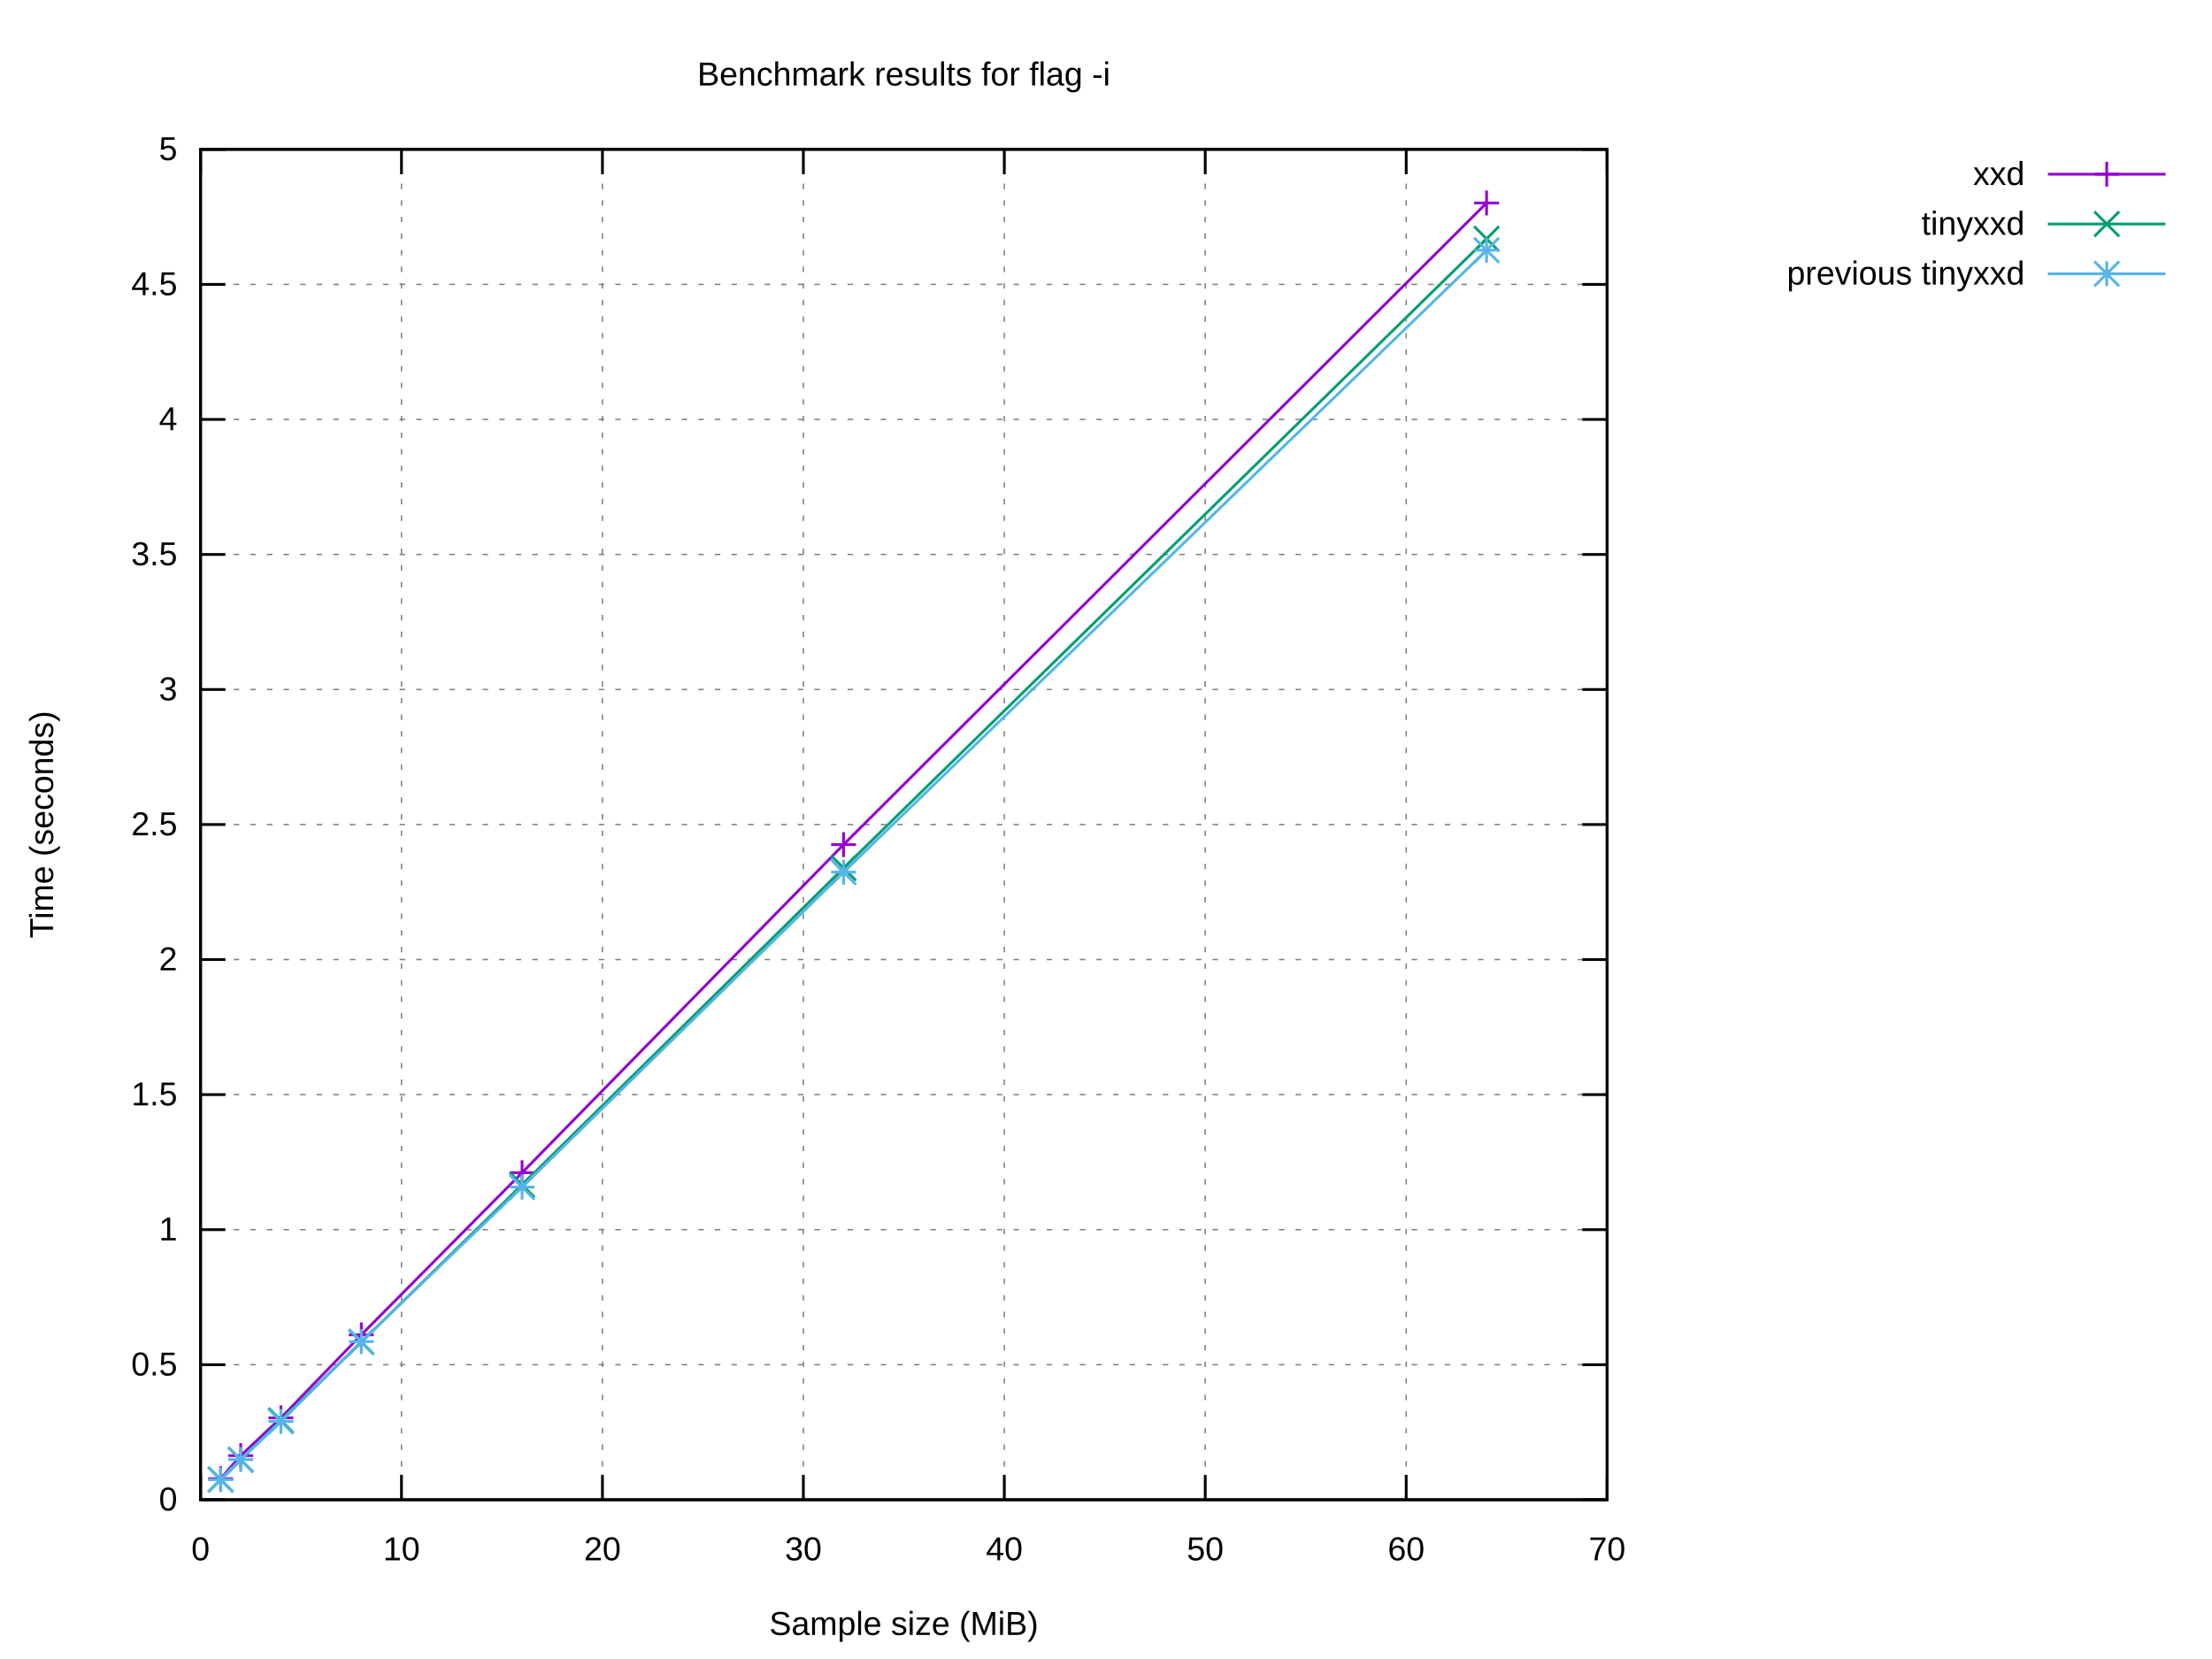
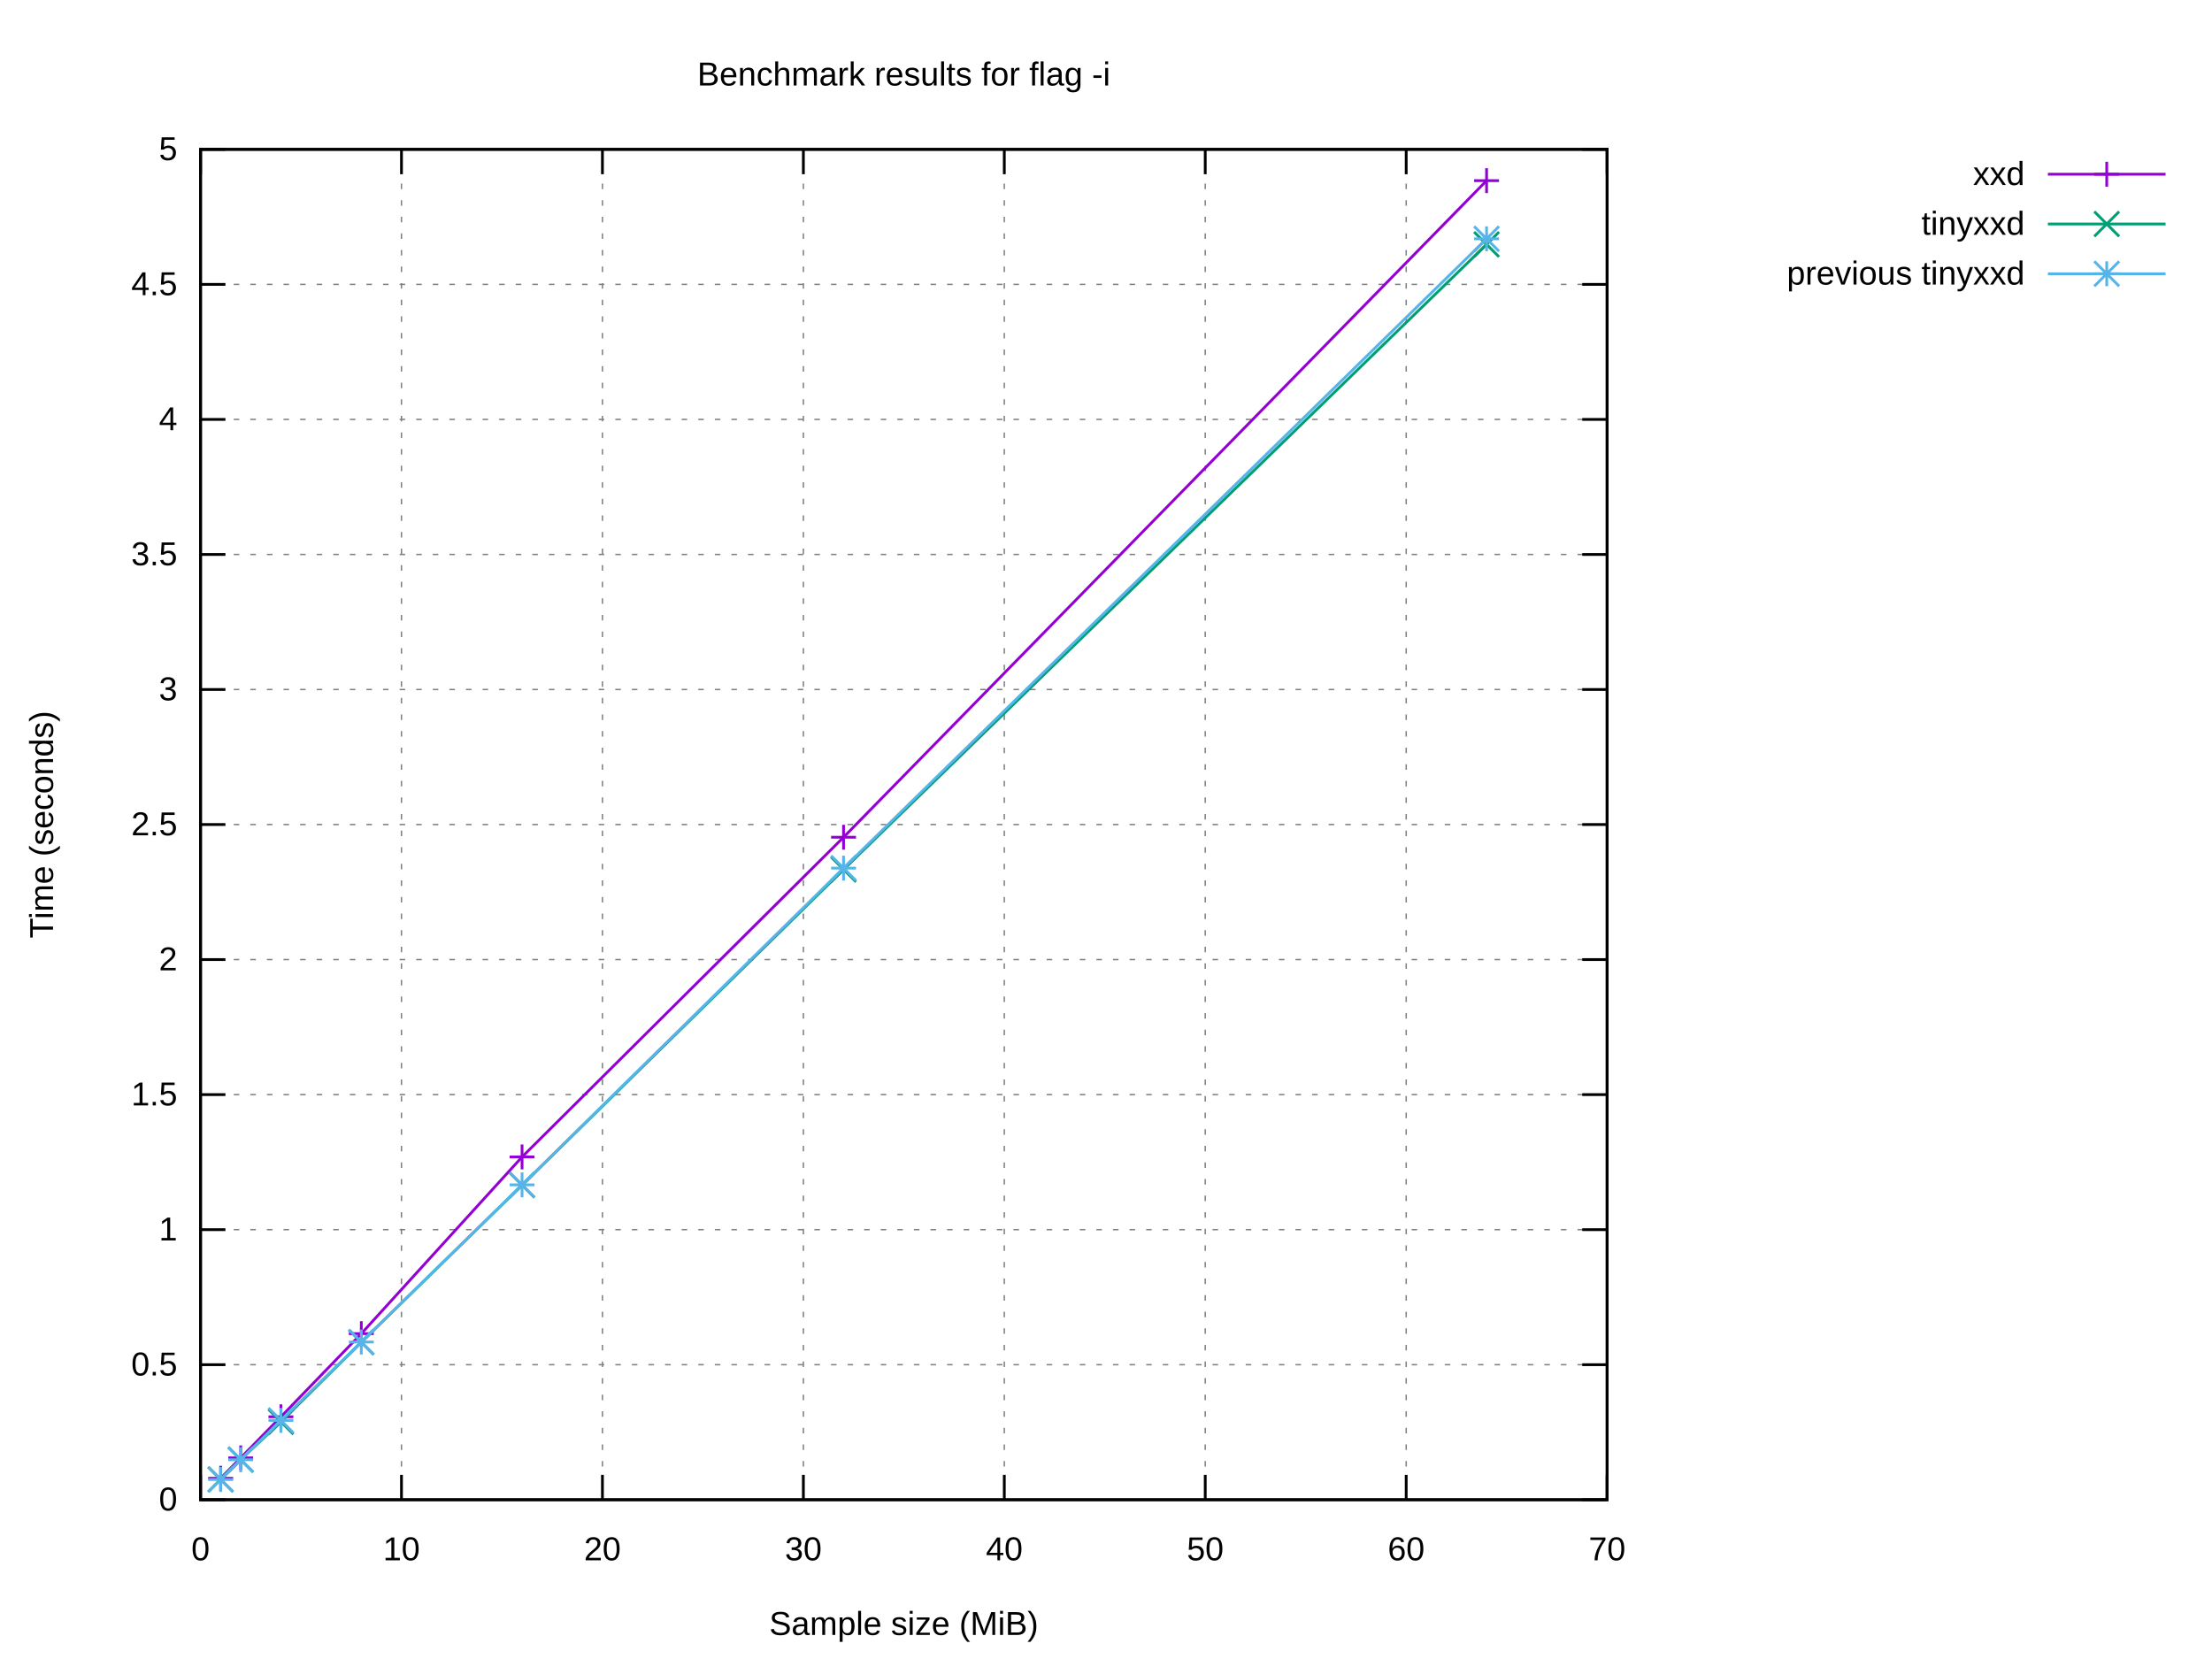
<svg xmlns="http://www.w3.org/2000/svg" xmlns:xlink="http://www.w3.org/1999/xlink" width="800" height="600" viewBox="0 0 800 600">
  <g id="gnuplot_canvas">
    <rect x="0" y="0" width="800" height="600" fill="#ffffff" />
    <defs>
      <circle id="gpDot" r="0.5" stroke-width="0.5" stroke="currentColor" />
      <path id="gpPt0" stroke-width="0.222" stroke="currentColor" d="M-1,0 h2 M0,-1 v2" />
      <path id="gpPt1" stroke-width="0.222" stroke="currentColor" d="M-1,-1 L1,1 M1,-1 L-1,1" />
      <path id="gpPt2" stroke-width="0.222" stroke="currentColor" d="M-1,0 L1,0 M0,-1 L0,1 M-1,-1 L1,1 M-1,1 L1,-1" />
      <rect id="gpPt3" stroke-width="0.222" stroke="currentColor" x="-1" y="-1" width="2" height="2" />
      <rect id="gpPt4" stroke-width="0.222" stroke="currentColor" fill="currentColor" x="-1" y="-1" width="2" height="2" />
      <circle id="gpPt5" stroke-width="0.222" stroke="currentColor" cx="0" cy="0" r="1" />
      <use xlink:href="#gpPt5" id="gpPt6" fill="currentColor" stroke="none" />
      <path id="gpPt7" stroke-width="0.222" stroke="currentColor" d="M0,-1.33 L-1.33,0.67 L1.33,0.67 z" />
      <use xlink:href="#gpPt7" id="gpPt8" fill="currentColor" stroke="none" />
      <use xlink:href="#gpPt7" id="gpPt9" stroke="currentColor" transform="rotate(180)" />
      <use xlink:href="#gpPt9" id="gpPt10" fill="currentColor" stroke="none" />
      <use xlink:href="#gpPt3" id="gpPt11" stroke="currentColor" transform="rotate(45)" />
      <use xlink:href="#gpPt11" id="gpPt12" fill="currentColor" stroke="none" />
      <path id="gpPt13" stroke-width="0.222" stroke="currentColor" d="M0,1.330 L1.265,0.411 L0.782,-1.067 L-0.782,-1.076 L-1.265,0.411 z" />
      <use xlink:href="#gpPt13" id="gpPt14" fill="currentColor" stroke="none" />
      <filter id="textbox" filterUnits="objectBoundingBox" x="0" y="0" height="1" width="1">
        <feFlood flood-color="#FFFFFF" flood-opacity="1" result="bgnd" />
        <feComposite in="SourceGraphic" in2="bgnd" operator="atop" />
      </filter>
      <filter id="greybox" filterUnits="objectBoundingBox" x="0" y="0" height="1" width="1">
        <feFlood flood-color="lightgrey" flood-opacity="1" result="grey" />
        <feComposite in="SourceGraphic" in2="grey" operator="atop" />
      </filter>
    </defs>
    <g fill="none" color="#FFFFFF" stroke="currentColor" stroke-width="1.00" stroke-linecap="butt" stroke-linejoin="miter">
</g>
    <g fill="none" color="black" stroke="currentColor" stroke-width="1.00" stroke-linecap="butt" stroke-linejoin="miter">
</g>
    <g fill="none" color="black" stroke="black" stroke-width="0.50" stroke-linecap="butt" stroke-linejoin="miter">
</g>
    <g fill="none" color="gray" stroke="currentColor" stroke-width="0.50" stroke-linecap="butt" stroke-linejoin="miter">
      <path stroke="gray" stroke-dasharray="2,4" class="gridline" d="M72.53,542.40 L581.24,542.40  " />
    </g>
    <g fill="none" color="gray" stroke="gray" stroke-width="1.00" stroke-linecap="butt" stroke-linejoin="miter">
</g>
    <g fill="none" color="black" stroke="currentColor" stroke-width="1.00" stroke-linecap="butt" stroke-linejoin="miter">
      <path stroke="black" d="M72.53,542.40 L81.53,542.40 M581.24,542.40 L572.24,542.40  " />
      <g transform="translate(64.14,546.30)" stroke="none" fill="black" font-family="Arial" font-size="12.00" text-anchor="end">
        <text>
          <tspan font-family="Arial"> 0</tspan>
        </text>
      </g>
    </g>
    <g fill="none" color="black" stroke="currentColor" stroke-width="1.00" stroke-linecap="butt" stroke-linejoin="miter">
</g>
    <g fill="none" color="black" stroke="black" stroke-width="0.50" stroke-linecap="butt" stroke-linejoin="miter">
</g>
    <g fill="none" color="gray" stroke="currentColor" stroke-width="0.50" stroke-linecap="butt" stroke-linejoin="miter">
      <path stroke="gray" stroke-dasharray="2,4" class="gridline" d="M72.53,493.56 L581.24,493.56  " />
    </g>
    <g fill="none" color="gray" stroke="gray" stroke-width="1.00" stroke-linecap="butt" stroke-linejoin="miter">
</g>
    <g fill="none" color="black" stroke="currentColor" stroke-width="1.00" stroke-linecap="butt" stroke-linejoin="miter">
      <path stroke="black" d="M72.53,493.56 L81.53,493.56 M581.24,493.56 L572.24,493.56  " />
      <g transform="translate(64.14,497.46)" stroke="none" fill="black" font-family="Arial" font-size="12.00" text-anchor="end">
        <text>
          <tspan font-family="Arial"> 0.5</tspan>
        </text>
      </g>
    </g>
    <g fill="none" color="black" stroke="currentColor" stroke-width="1.00" stroke-linecap="butt" stroke-linejoin="miter">
</g>
    <g fill="none" color="black" stroke="black" stroke-width="0.50" stroke-linecap="butt" stroke-linejoin="miter">
</g>
    <g fill="none" color="gray" stroke="currentColor" stroke-width="0.50" stroke-linecap="butt" stroke-linejoin="miter">
      <path stroke="gray" stroke-dasharray="2,4" class="gridline" d="M72.53,444.72 L581.24,444.72  " />
    </g>
    <g fill="none" color="gray" stroke="gray" stroke-width="1.00" stroke-linecap="butt" stroke-linejoin="miter">
</g>
    <g fill="none" color="black" stroke="currentColor" stroke-width="1.00" stroke-linecap="butt" stroke-linejoin="miter">
      <path stroke="black" d="M72.53,444.72 L81.53,444.72 M581.24,444.72 L572.24,444.72  " />
      <g transform="translate(64.14,448.62)" stroke="none" fill="black" font-family="Arial" font-size="12.00" text-anchor="end">
        <text>
          <tspan font-family="Arial"> 1</tspan>
        </text>
      </g>
    </g>
    <g fill="none" color="black" stroke="currentColor" stroke-width="1.00" stroke-linecap="butt" stroke-linejoin="miter">
</g>
    <g fill="none" color="black" stroke="black" stroke-width="0.50" stroke-linecap="butt" stroke-linejoin="miter">
</g>
    <g fill="none" color="gray" stroke="currentColor" stroke-width="0.50" stroke-linecap="butt" stroke-linejoin="miter">
      <path stroke="gray" stroke-dasharray="2,4" class="gridline" d="M72.53,395.88 L581.24,395.88  " />
    </g>
    <g fill="none" color="gray" stroke="gray" stroke-width="1.00" stroke-linecap="butt" stroke-linejoin="miter">
</g>
    <g fill="none" color="black" stroke="currentColor" stroke-width="1.00" stroke-linecap="butt" stroke-linejoin="miter">
      <path stroke="black" d="M72.53,395.88 L81.53,395.88 M581.24,395.88 L572.24,395.88  " />
      <g transform="translate(64.14,399.78)" stroke="none" fill="black" font-family="Arial" font-size="12.00" text-anchor="end">
        <text>
          <tspan font-family="Arial"> 1.5</tspan>
        </text>
      </g>
    </g>
    <g fill="none" color="black" stroke="currentColor" stroke-width="1.00" stroke-linecap="butt" stroke-linejoin="miter">
</g>
    <g fill="none" color="black" stroke="black" stroke-width="0.50" stroke-linecap="butt" stroke-linejoin="miter">
</g>
    <g fill="none" color="gray" stroke="currentColor" stroke-width="0.50" stroke-linecap="butt" stroke-linejoin="miter">
      <path stroke="gray" stroke-dasharray="2,4" class="gridline" d="M72.53,347.04 L581.24,347.04  " />
    </g>
    <g fill="none" color="gray" stroke="gray" stroke-width="1.00" stroke-linecap="butt" stroke-linejoin="miter">
</g>
    <g fill="none" color="black" stroke="currentColor" stroke-width="1.00" stroke-linecap="butt" stroke-linejoin="miter">
      <path stroke="black" d="M72.53,347.04 L81.53,347.04 M581.24,347.04 L572.24,347.04  " />
      <g transform="translate(64.14,350.94)" stroke="none" fill="black" font-family="Arial" font-size="12.00" text-anchor="end">
        <text>
          <tspan font-family="Arial"> 2</tspan>
        </text>
      </g>
    </g>
    <g fill="none" color="black" stroke="currentColor" stroke-width="1.00" stroke-linecap="butt" stroke-linejoin="miter">
</g>
    <g fill="none" color="black" stroke="black" stroke-width="0.50" stroke-linecap="butt" stroke-linejoin="miter">
</g>
    <g fill="none" color="gray" stroke="currentColor" stroke-width="0.50" stroke-linecap="butt" stroke-linejoin="miter">
      <path stroke="gray" stroke-dasharray="2,4" class="gridline" d="M72.53,298.20 L581.24,298.20  " />
    </g>
    <g fill="none" color="gray" stroke="gray" stroke-width="1.00" stroke-linecap="butt" stroke-linejoin="miter">
</g>
    <g fill="none" color="black" stroke="currentColor" stroke-width="1.00" stroke-linecap="butt" stroke-linejoin="miter">
      <path stroke="black" d="M72.53,298.20 L81.53,298.20 M581.24,298.20 L572.24,298.20  " />
      <g transform="translate(64.14,302.10)" stroke="none" fill="black" font-family="Arial" font-size="12.00" text-anchor="end">
        <text>
          <tspan font-family="Arial"> 2.5</tspan>
        </text>
      </g>
    </g>
    <g fill="none" color="black" stroke="currentColor" stroke-width="1.00" stroke-linecap="butt" stroke-linejoin="miter">
</g>
    <g fill="none" color="black" stroke="black" stroke-width="0.50" stroke-linecap="butt" stroke-linejoin="miter">
</g>
    <g fill="none" color="gray" stroke="currentColor" stroke-width="0.50" stroke-linecap="butt" stroke-linejoin="miter">
      <path stroke="gray" stroke-dasharray="2,4" class="gridline" d="M72.53,249.37 L581.24,249.37  " />
    </g>
    <g fill="none" color="gray" stroke="gray" stroke-width="1.00" stroke-linecap="butt" stroke-linejoin="miter">
</g>
    <g fill="none" color="black" stroke="currentColor" stroke-width="1.00" stroke-linecap="butt" stroke-linejoin="miter">
      <path stroke="black" d="M72.53,249.37 L81.53,249.37 M581.24,249.37 L572.24,249.37  " />
      <g transform="translate(64.14,253.27)" stroke="none" fill="black" font-family="Arial" font-size="12.00" text-anchor="end">
        <text>
          <tspan font-family="Arial"> 3</tspan>
        </text>
      </g>
    </g>
    <g fill="none" color="black" stroke="currentColor" stroke-width="1.00" stroke-linecap="butt" stroke-linejoin="miter">
</g>
    <g fill="none" color="black" stroke="black" stroke-width="0.50" stroke-linecap="butt" stroke-linejoin="miter">
</g>
    <g fill="none" color="gray" stroke="currentColor" stroke-width="0.50" stroke-linecap="butt" stroke-linejoin="miter">
      <path stroke="gray" stroke-dasharray="2,4" class="gridline" d="M72.53,200.53 L581.24,200.53  " />
    </g>
    <g fill="none" color="gray" stroke="gray" stroke-width="1.00" stroke-linecap="butt" stroke-linejoin="miter">
</g>
    <g fill="none" color="black" stroke="currentColor" stroke-width="1.00" stroke-linecap="butt" stroke-linejoin="miter">
      <path stroke="black" d="M72.53,200.53 L81.53,200.53 M581.24,200.53 L572.24,200.53  " />
      <g transform="translate(64.14,204.43)" stroke="none" fill="black" font-family="Arial" font-size="12.00" text-anchor="end">
        <text>
          <tspan font-family="Arial"> 3.5</tspan>
        </text>
      </g>
    </g>
    <g fill="none" color="black" stroke="currentColor" stroke-width="1.00" stroke-linecap="butt" stroke-linejoin="miter">
</g>
    <g fill="none" color="black" stroke="black" stroke-width="0.50" stroke-linecap="butt" stroke-linejoin="miter">
</g>
    <g fill="none" color="gray" stroke="currentColor" stroke-width="0.50" stroke-linecap="butt" stroke-linejoin="miter">
      <path stroke="gray" stroke-dasharray="2,4" class="gridline" d="M72.53,151.69 L581.24,151.69  " />
    </g>
    <g fill="none" color="gray" stroke="gray" stroke-width="1.00" stroke-linecap="butt" stroke-linejoin="miter">
</g>
    <g fill="none" color="black" stroke="currentColor" stroke-width="1.00" stroke-linecap="butt" stroke-linejoin="miter">
      <path stroke="black" d="M72.53,151.69 L81.53,151.69 M581.24,151.69 L572.24,151.69  " />
      <g transform="translate(64.14,155.59)" stroke="none" fill="black" font-family="Arial" font-size="12.00" text-anchor="end">
        <text>
          <tspan font-family="Arial"> 4</tspan>
        </text>
      </g>
    </g>
    <g fill="none" color="black" stroke="currentColor" stroke-width="1.00" stroke-linecap="butt" stroke-linejoin="miter">
</g>
    <g fill="none" color="black" stroke="black" stroke-width="0.50" stroke-linecap="butt" stroke-linejoin="miter">
</g>
    <g fill="none" color="gray" stroke="currentColor" stroke-width="0.50" stroke-linecap="butt" stroke-linejoin="miter">
      <path stroke="gray" stroke-dasharray="2,4" class="gridline" d="M72.53,102.85 L581.24,102.85  " />
    </g>
    <g fill="none" color="gray" stroke="gray" stroke-width="1.00" stroke-linecap="butt" stroke-linejoin="miter">
</g>
    <g fill="none" color="black" stroke="currentColor" stroke-width="1.00" stroke-linecap="butt" stroke-linejoin="miter">
      <path stroke="black" d="M72.53,102.85 L81.53,102.85 M581.24,102.85 L572.24,102.85  " />
      <g transform="translate(64.14,106.75)" stroke="none" fill="black" font-family="Arial" font-size="12.00" text-anchor="end">
        <text>
          <tspan font-family="Arial"> 4.5</tspan>
        </text>
      </g>
    </g>
    <g fill="none" color="black" stroke="currentColor" stroke-width="1.00" stroke-linecap="butt" stroke-linejoin="miter">
</g>
    <g fill="none" color="black" stroke="black" stroke-width="0.50" stroke-linecap="butt" stroke-linejoin="miter">
</g>
    <g fill="none" color="gray" stroke="currentColor" stroke-width="0.50" stroke-linecap="butt" stroke-linejoin="miter">
      <path stroke="gray" stroke-dasharray="2,4" class="gridline" d="M72.53,54.01 L581.24,54.01  " />
    </g>
    <g fill="none" color="gray" stroke="gray" stroke-width="1.00" stroke-linecap="butt" stroke-linejoin="miter">
</g>
    <g fill="none" color="black" stroke="currentColor" stroke-width="1.00" stroke-linecap="butt" stroke-linejoin="miter">
      <path stroke="black" d="M72.53,54.01 L81.53,54.01 M581.24,54.01 L572.24,54.01  " />
      <g transform="translate(64.14,57.91)" stroke="none" fill="black" font-family="Arial" font-size="12.00" text-anchor="end">
        <text>
          <tspan font-family="Arial"> 5</tspan>
        </text>
      </g>
    </g>
    <g fill="none" color="black" stroke="currentColor" stroke-width="1.00" stroke-linecap="butt" stroke-linejoin="miter">
</g>
    <g fill="none" color="black" stroke="black" stroke-width="0.50" stroke-linecap="butt" stroke-linejoin="miter">
</g>
    <g fill="none" color="gray" stroke="currentColor" stroke-width="0.50" stroke-linecap="butt" stroke-linejoin="miter">
      <path stroke="gray" stroke-dasharray="2,4" class="gridline" d="M72.53,542.40 L72.53,54.01  " />
    </g>
    <g fill="none" color="gray" stroke="gray" stroke-width="1.00" stroke-linecap="butt" stroke-linejoin="miter">
</g>
    <g fill="none" color="black" stroke="currentColor" stroke-width="1.00" stroke-linecap="butt" stroke-linejoin="miter">
      <path stroke="black" d="M72.53,542.40 L72.53,533.40 M72.53,54.01 L72.53,63.01  " />
      <g transform="translate(72.53,564.30)" stroke="none" fill="black" font-family="Arial" font-size="12.00" text-anchor="middle">
        <text>
          <tspan font-family="Arial"> 0</tspan>
        </text>
      </g>
    </g>
    <g fill="none" color="black" stroke="currentColor" stroke-width="1.00" stroke-linecap="butt" stroke-linejoin="miter">
</g>
    <g fill="none" color="black" stroke="black" stroke-width="0.50" stroke-linecap="butt" stroke-linejoin="miter">
</g>
    <g fill="none" color="gray" stroke="currentColor" stroke-width="0.50" stroke-linecap="butt" stroke-linejoin="miter">
      <path stroke="gray" stroke-dasharray="2,4" class="gridline" d="M145.20,542.40 L145.20,54.01  " />
    </g>
    <g fill="none" color="gray" stroke="gray" stroke-width="1.00" stroke-linecap="butt" stroke-linejoin="miter">
</g>
    <g fill="none" color="black" stroke="currentColor" stroke-width="1.00" stroke-linecap="butt" stroke-linejoin="miter">
      <path stroke="black" d="M145.20,542.40 L145.20,533.40 M145.20,54.01 L145.20,63.01  " />
      <g transform="translate(145.20,564.30)" stroke="none" fill="black" font-family="Arial" font-size="12.00" text-anchor="middle">
        <text>
          <tspan font-family="Arial"> 10</tspan>
        </text>
      </g>
    </g>
    <g fill="none" color="black" stroke="currentColor" stroke-width="1.00" stroke-linecap="butt" stroke-linejoin="miter">
</g>
    <g fill="none" color="black" stroke="black" stroke-width="0.50" stroke-linecap="butt" stroke-linejoin="miter">
</g>
    <g fill="none" color="gray" stroke="currentColor" stroke-width="0.50" stroke-linecap="butt" stroke-linejoin="miter">
      <path stroke="gray" stroke-dasharray="2,4" class="gridline" d="M217.88,542.40 L217.88,54.01  " />
    </g>
    <g fill="none" color="gray" stroke="gray" stroke-width="1.00" stroke-linecap="butt" stroke-linejoin="miter">
</g>
    <g fill="none" color="black" stroke="currentColor" stroke-width="1.00" stroke-linecap="butt" stroke-linejoin="miter">
      <path stroke="black" d="M217.88,542.40 L217.88,533.40 M217.88,54.01 L217.88,63.01  " />
      <g transform="translate(217.88,564.30)" stroke="none" fill="black" font-family="Arial" font-size="12.00" text-anchor="middle">
        <text>
          <tspan font-family="Arial"> 20</tspan>
        </text>
      </g>
    </g>
    <g fill="none" color="black" stroke="currentColor" stroke-width="1.00" stroke-linecap="butt" stroke-linejoin="miter">
</g>
    <g fill="none" color="black" stroke="black" stroke-width="0.50" stroke-linecap="butt" stroke-linejoin="miter">
</g>
    <g fill="none" color="gray" stroke="currentColor" stroke-width="0.50" stroke-linecap="butt" stroke-linejoin="miter">
      <path stroke="gray" stroke-dasharray="2,4" class="gridline" d="M290.55,542.40 L290.55,54.01  " />
    </g>
    <g fill="none" color="gray" stroke="gray" stroke-width="1.00" stroke-linecap="butt" stroke-linejoin="miter">
</g>
    <g fill="none" color="black" stroke="currentColor" stroke-width="1.00" stroke-linecap="butt" stroke-linejoin="miter">
      <path stroke="black" d="M290.55,542.40 L290.55,533.40 M290.55,54.01 L290.55,63.01  " />
      <g transform="translate(290.55,564.30)" stroke="none" fill="black" font-family="Arial" font-size="12.00" text-anchor="middle">
        <text>
          <tspan font-family="Arial"> 30</tspan>
        </text>
      </g>
    </g>
    <g fill="none" color="black" stroke="currentColor" stroke-width="1.00" stroke-linecap="butt" stroke-linejoin="miter">
</g>
    <g fill="none" color="black" stroke="black" stroke-width="0.50" stroke-linecap="butt" stroke-linejoin="miter">
</g>
    <g fill="none" color="gray" stroke="currentColor" stroke-width="0.50" stroke-linecap="butt" stroke-linejoin="miter">
      <path stroke="gray" stroke-dasharray="2,4" class="gridline" d="M363.22,542.40 L363.22,54.01  " />
    </g>
    <g fill="none" color="gray" stroke="gray" stroke-width="1.00" stroke-linecap="butt" stroke-linejoin="miter">
</g>
    <g fill="none" color="black" stroke="currentColor" stroke-width="1.00" stroke-linecap="butt" stroke-linejoin="miter">
      <path stroke="black" d="M363.22,542.40 L363.22,533.40 M363.22,54.01 L363.22,63.01  " />
      <g transform="translate(363.22,564.30)" stroke="none" fill="black" font-family="Arial" font-size="12.00" text-anchor="middle">
        <text>
          <tspan font-family="Arial"> 40</tspan>
        </text>
      </g>
    </g>
    <g fill="none" color="black" stroke="currentColor" stroke-width="1.00" stroke-linecap="butt" stroke-linejoin="miter">
</g>
    <g fill="none" color="black" stroke="black" stroke-width="0.50" stroke-linecap="butt" stroke-linejoin="miter">
</g>
    <g fill="none" color="gray" stroke="currentColor" stroke-width="0.50" stroke-linecap="butt" stroke-linejoin="miter">
      <path stroke="gray" stroke-dasharray="2,4" class="gridline" d="M435.89,542.40 L435.89,54.01  " />
    </g>
    <g fill="none" color="gray" stroke="gray" stroke-width="1.00" stroke-linecap="butt" stroke-linejoin="miter">
</g>
    <g fill="none" color="black" stroke="currentColor" stroke-width="1.00" stroke-linecap="butt" stroke-linejoin="miter">
      <path stroke="black" d="M435.89,542.40 L435.89,533.40 M435.89,54.01 L435.89,63.01  " />
      <g transform="translate(435.89,564.30)" stroke="none" fill="black" font-family="Arial" font-size="12.00" text-anchor="middle">
        <text>
          <tspan font-family="Arial"> 50</tspan>
        </text>
      </g>
    </g>
    <g fill="none" color="black" stroke="currentColor" stroke-width="1.00" stroke-linecap="butt" stroke-linejoin="miter">
</g>
    <g fill="none" color="black" stroke="black" stroke-width="0.50" stroke-linecap="butt" stroke-linejoin="miter">
</g>
    <g fill="none" color="gray" stroke="currentColor" stroke-width="0.50" stroke-linecap="butt" stroke-linejoin="miter">
      <path stroke="gray" stroke-dasharray="2,4" class="gridline" d="M508.57,542.40 L508.57,54.01  " />
    </g>
    <g fill="none" color="gray" stroke="gray" stroke-width="1.00" stroke-linecap="butt" stroke-linejoin="miter">
</g>
    <g fill="none" color="black" stroke="currentColor" stroke-width="1.00" stroke-linecap="butt" stroke-linejoin="miter">
      <path stroke="black" d="M508.57,542.40 L508.57,533.40 M508.57,54.01 L508.57,63.01  " />
      <g transform="translate(508.57,564.30)" stroke="none" fill="black" font-family="Arial" font-size="12.00" text-anchor="middle">
        <text>
          <tspan font-family="Arial"> 60</tspan>
        </text>
      </g>
    </g>
    <g fill="none" color="black" stroke="currentColor" stroke-width="1.00" stroke-linecap="butt" stroke-linejoin="miter">
</g>
    <g fill="none" color="black" stroke="black" stroke-width="0.50" stroke-linecap="butt" stroke-linejoin="miter">
</g>
    <g fill="none" color="gray" stroke="currentColor" stroke-width="0.50" stroke-linecap="butt" stroke-linejoin="miter">
      <path stroke="gray" stroke-dasharray="2,4" class="gridline" d="M581.24,542.40 L581.24,54.01  " />
    </g>
    <g fill="none" color="gray" stroke="gray" stroke-width="1.00" stroke-linecap="butt" stroke-linejoin="miter">
</g>
    <g fill="none" color="black" stroke="currentColor" stroke-width="1.00" stroke-linecap="butt" stroke-linejoin="miter">
      <path stroke="black" d="M581.24,542.40 L581.24,533.40 M581.24,54.01 L581.24,63.01  " />
      <g transform="translate(581.24,564.30)" stroke="none" fill="black" font-family="Arial" font-size="12.00" text-anchor="middle">
        <text>
          <tspan font-family="Arial"> 70</tspan>
        </text>
      </g>
    </g>
    <g fill="none" color="black" stroke="currentColor" stroke-width="1.00" stroke-linecap="butt" stroke-linejoin="miter">
</g>
    <g fill="none" color="black" stroke="currentColor" stroke-width="1.00" stroke-linecap="butt" stroke-linejoin="miter">
      <path stroke="black" d="M72.53,54.01 L72.53,542.40 L581.24,542.40 L581.24,54.01 L72.53,54.01 Z  " />
    </g>
    <g fill="none" color="black" stroke="currentColor" stroke-width="1.00" stroke-linecap="butt" stroke-linejoin="miter">
</g>
    <g id="gnuplot_plot_1">
      <g fill="none" color="black" stroke="currentColor" stroke-width="1.00" stroke-linecap="butt" stroke-linejoin="miter">
        <g transform="translate(732.26,66.91)" stroke="none" fill="black" font-family="Arial" font-size="12.00" text-anchor="end">
          <text>
            <tspan font-family="Arial">xxd</tspan>
          </text>
        </g>
      </g>
      <g fill="none" color="black" stroke="currentColor" stroke-width="1.00" stroke-linecap="butt" stroke-linejoin="miter">
-         <path stroke="rgb(148,   0, 211)" d="M740.65,63.01 L783.21,63.01 M537.64,73.41 L305.08,305.47 L188.81,424.12 L130.67,482.76 L101.60,512.79 L87.06,526.45   L79.80,534.79  " />
-         <use xlink:href="#gpPt0" transform="translate(537.64,73.41) scale(4.50)" color="rgb(148,   0, 211)" />
-         <use xlink:href="#gpPt0" transform="translate(305.08,305.47) scale(4.50)" color="rgb(148,   0, 211)" />
-         <use xlink:href="#gpPt0" transform="translate(188.81,424.12) scale(4.50)" color="rgb(148,   0, 211)" />
-         <use xlink:href="#gpPt0" transform="translate(130.67,482.76) scale(4.50)" color="rgb(148,   0, 211)" />
-         <use xlink:href="#gpPt0" transform="translate(101.60,512.79) scale(4.50)" color="rgb(148,   0, 211)" />
-         <use xlink:href="#gpPt0" transform="translate(87.06,526.45) scale(4.50)" color="rgb(148,   0, 211)" />
-         <use xlink:href="#gpPt0" transform="translate(79.80,534.79) scale(4.50)" color="rgb(148,   0, 211)" />
+         <path stroke="rgb(148,   0, 211)" d="M740.65,63.01 L783.21,63.01 M537.64,65.33 L305.08,302.80 L188.81,418.42 L130.67,482.33 L101.60,512.40 L87.06,527.26   L79.80,534.63  " />
+         <use xlink:href="#gpPt0" transform="translate(537.64,65.33) scale(4.50)" color="rgb(148,   0, 211)" />
+         <use xlink:href="#gpPt0" transform="translate(305.08,302.80) scale(4.50)" color="rgb(148,   0, 211)" />
+         <use xlink:href="#gpPt0" transform="translate(188.81,418.42) scale(4.50)" color="rgb(148,   0, 211)" />
+         <use xlink:href="#gpPt0" transform="translate(130.67,482.33) scale(4.50)" color="rgb(148,   0, 211)" />
+         <use xlink:href="#gpPt0" transform="translate(101.60,512.40) scale(4.50)" color="rgb(148,   0, 211)" />
+         <use xlink:href="#gpPt0" transform="translate(87.06,527.26) scale(4.50)" color="rgb(148,   0, 211)" />
+         <use xlink:href="#gpPt0" transform="translate(79.80,534.63) scale(4.50)" color="rgb(148,   0, 211)" />
        <use xlink:href="#gpPt0" transform="translate(761.93,63.01) scale(4.50)" color="rgb(148,   0, 211)" />
      </g>
    </g>
    <g id="gnuplot_plot_2">
      <g fill="none" color="black" stroke="currentColor" stroke-width="1.00" stroke-linecap="butt" stroke-linejoin="miter">
        <g transform="translate(732.26,84.91)" stroke="none" fill="black" font-family="Arial" font-size="12.00" text-anchor="end">
          <text>
            <tspan font-family="Arial">tinyxxd</tspan>
          </text>
        </g>
      </g>
      <g fill="none" color="black" stroke="currentColor" stroke-width="1.00" stroke-linecap="butt" stroke-linejoin="miter">
-         <path stroke="rgb(  0, 158, 115)" d="M740.65,81.01 L783.21,81.01 M537.64,86.37 L305.08,313.97 L188.81,428.52 L130.67,485.37 L101.60,513.71 L87.06,527.95   L79.80,535.09  " />
-         <use xlink:href="#gpPt1" transform="translate(537.64,86.37) scale(4.50)" color="rgb(  0, 158, 115)" />
-         <use xlink:href="#gpPt1" transform="translate(305.08,313.97) scale(4.50)" color="rgb(  0, 158, 115)" />
-         <use xlink:href="#gpPt1" transform="translate(188.81,428.52) scale(4.50)" color="rgb(  0, 158, 115)" />
-         <use xlink:href="#gpPt1" transform="translate(130.67,485.37) scale(4.50)" color="rgb(  0, 158, 115)" />
-         <use xlink:href="#gpPt1" transform="translate(101.60,513.71) scale(4.50)" color="rgb(  0, 158, 115)" />
-         <use xlink:href="#gpPt1" transform="translate(87.06,527.95) scale(4.50)" color="rgb(  0, 158, 115)" />
-         <use xlink:href="#gpPt1" transform="translate(79.80,535.09) scale(4.50)" color="rgb(  0, 158, 115)" />
+         <path stroke="rgb(  0, 158, 115)" d="M740.65,81.01 L783.21,81.01 M537.64,88.39 L305.08,314.46 L188.81,428.62 L130.67,485.44 L101.60,514.22 L87.06,527.89   L79.80,535.04  " />
+         <use xlink:href="#gpPt1" transform="translate(537.64,88.39) scale(4.50)" color="rgb(  0, 158, 115)" />
+         <use xlink:href="#gpPt1" transform="translate(305.08,314.46) scale(4.50)" color="rgb(  0, 158, 115)" />
+         <use xlink:href="#gpPt1" transform="translate(188.81,428.62) scale(4.50)" color="rgb(  0, 158, 115)" />
+         <use xlink:href="#gpPt1" transform="translate(130.67,485.44) scale(4.50)" color="rgb(  0, 158, 115)" />
+         <use xlink:href="#gpPt1" transform="translate(101.60,514.22) scale(4.50)" color="rgb(  0, 158, 115)" />
+         <use xlink:href="#gpPt1" transform="translate(87.06,527.89) scale(4.50)" color="rgb(  0, 158, 115)" />
+         <use xlink:href="#gpPt1" transform="translate(79.80,535.04) scale(4.50)" color="rgb(  0, 158, 115)" />
        <use xlink:href="#gpPt1" transform="translate(761.93,81.01) scale(4.50)" color="rgb(  0, 158, 115)" />
      </g>
    </g>
    <g id="gnuplot_plot_3">
      <g fill="none" color="black" stroke="currentColor" stroke-width="1.00" stroke-linecap="butt" stroke-linejoin="miter">
        <g transform="translate(732.26,102.91)" stroke="none" fill="black" font-family="Arial" font-size="12.00" text-anchor="end">
          <text>
            <tspan font-family="Arial">previous tinyxxd</tspan>
          </text>
        </g>
      </g>
      <g fill="none" color="black" stroke="currentColor" stroke-width="1.00" stroke-linecap="butt" stroke-linejoin="miter">
-         <path stroke="rgb( 86, 180, 233)" d="M740.65,99.01 L783.21,99.01 M537.64,90.49 L305.08,315.43 L188.81,429.33 L130.67,485.21 L101.60,514.08 L87.06,527.88   L79.80,535.14  " />
-         <use xlink:href="#gpPt2" transform="translate(537.64,90.49) scale(4.50)" color="rgb( 86, 180, 233)" />
-         <use xlink:href="#gpPt2" transform="translate(305.08,315.43) scale(4.50)" color="rgb( 86, 180, 233)" />
-         <use xlink:href="#gpPt2" transform="translate(188.81,429.33) scale(4.50)" color="rgb( 86, 180, 233)" />
-         <use xlink:href="#gpPt2" transform="translate(130.67,485.21) scale(4.50)" color="rgb( 86, 180, 233)" />
-         <use xlink:href="#gpPt2" transform="translate(101.60,514.08) scale(4.50)" color="rgb( 86, 180, 233)" />
-         <use xlink:href="#gpPt2" transform="translate(87.06,527.88) scale(4.50)" color="rgb( 86, 180, 233)" />
-         <use xlink:href="#gpPt2" transform="translate(79.80,535.14) scale(4.50)" color="rgb( 86, 180, 233)" />
+         <path stroke="rgb( 86, 180, 233)" d="M740.65,99.01 L783.21,99.01 M537.64,86.37 L305.08,313.97 L188.81,428.52 L130.67,485.37 L101.60,513.71 L87.06,527.95   L79.80,535.09  " />
+         <use xlink:href="#gpPt2" transform="translate(537.64,86.37) scale(4.50)" color="rgb( 86, 180, 233)" />
+         <use xlink:href="#gpPt2" transform="translate(305.08,313.97) scale(4.50)" color="rgb( 86, 180, 233)" />
+         <use xlink:href="#gpPt2" transform="translate(188.81,428.52) scale(4.50)" color="rgb( 86, 180, 233)" />
+         <use xlink:href="#gpPt2" transform="translate(130.67,485.37) scale(4.50)" color="rgb( 86, 180, 233)" />
+         <use xlink:href="#gpPt2" transform="translate(101.60,513.71) scale(4.50)" color="rgb( 86, 180, 233)" />
+         <use xlink:href="#gpPt2" transform="translate(87.06,527.95) scale(4.50)" color="rgb( 86, 180, 233)" />
+         <use xlink:href="#gpPt2" transform="translate(79.80,535.09) scale(4.50)" color="rgb( 86, 180, 233)" />
        <use xlink:href="#gpPt2" transform="translate(761.93,99.01) scale(4.50)" color="rgb( 86, 180, 233)" />
      </g>
    </g>
    <g fill="none" color="#FFFFFF" stroke="rgb( 86, 180, 233)" stroke-width="2.00" stroke-linecap="butt" stroke-linejoin="miter">
</g>
    <g fill="none" color="black" stroke="currentColor" stroke-width="2.00" stroke-linecap="butt" stroke-linejoin="miter">
</g>
    <g fill="none" color="black" stroke="black" stroke-width="1.00" stroke-linecap="butt" stroke-linejoin="miter">
</g>
    <g fill="none" color="black" stroke="currentColor" stroke-width="1.00" stroke-linecap="butt" stroke-linejoin="miter">
      <path stroke="black" d="M72.53,54.01 L72.53,542.40 L581.24,542.40 L581.24,54.01 L72.53,54.01 Z  " />
      <g transform="translate(19.18,298.21) rotate(270.00)" stroke="none" fill="black" font-family="Arial" font-size="12.00" text-anchor="middle">
        <text>
          <tspan font-family="Arial">Time (seconds)</tspan>
        </text>
      </g>
    </g>
    <g fill="none" color="black" stroke="currentColor" stroke-width="1.00" stroke-linecap="butt" stroke-linejoin="miter">
      <g transform="translate(326.88,591.30)" stroke="none" fill="black" font-family="Arial" font-size="12.00" text-anchor="middle">
        <text>
          <tspan font-family="Arial">Sample size (MiB)</tspan>
        </text>
      </g>
    </g>
    <g fill="none" color="black" stroke="currentColor" stroke-width="1.00" stroke-linecap="butt" stroke-linejoin="miter">
</g>
    <g fill="none" color="black" stroke="currentColor" stroke-width="1.00" stroke-linecap="butt" stroke-linejoin="miter">
      <g transform="translate(326.88,30.91)" stroke="none" fill="black" font-family="Arial" font-size="12.00" text-anchor="middle">
        <text>
          <tspan font-family="Arial">Benchmark results for flag -i</tspan>
        </text>
      </g>
    </g>
    <g fill="none" color="black" stroke="currentColor" stroke-width="1.00" stroke-linecap="butt" stroke-linejoin="miter">
</g>
  </g>
</svg>
